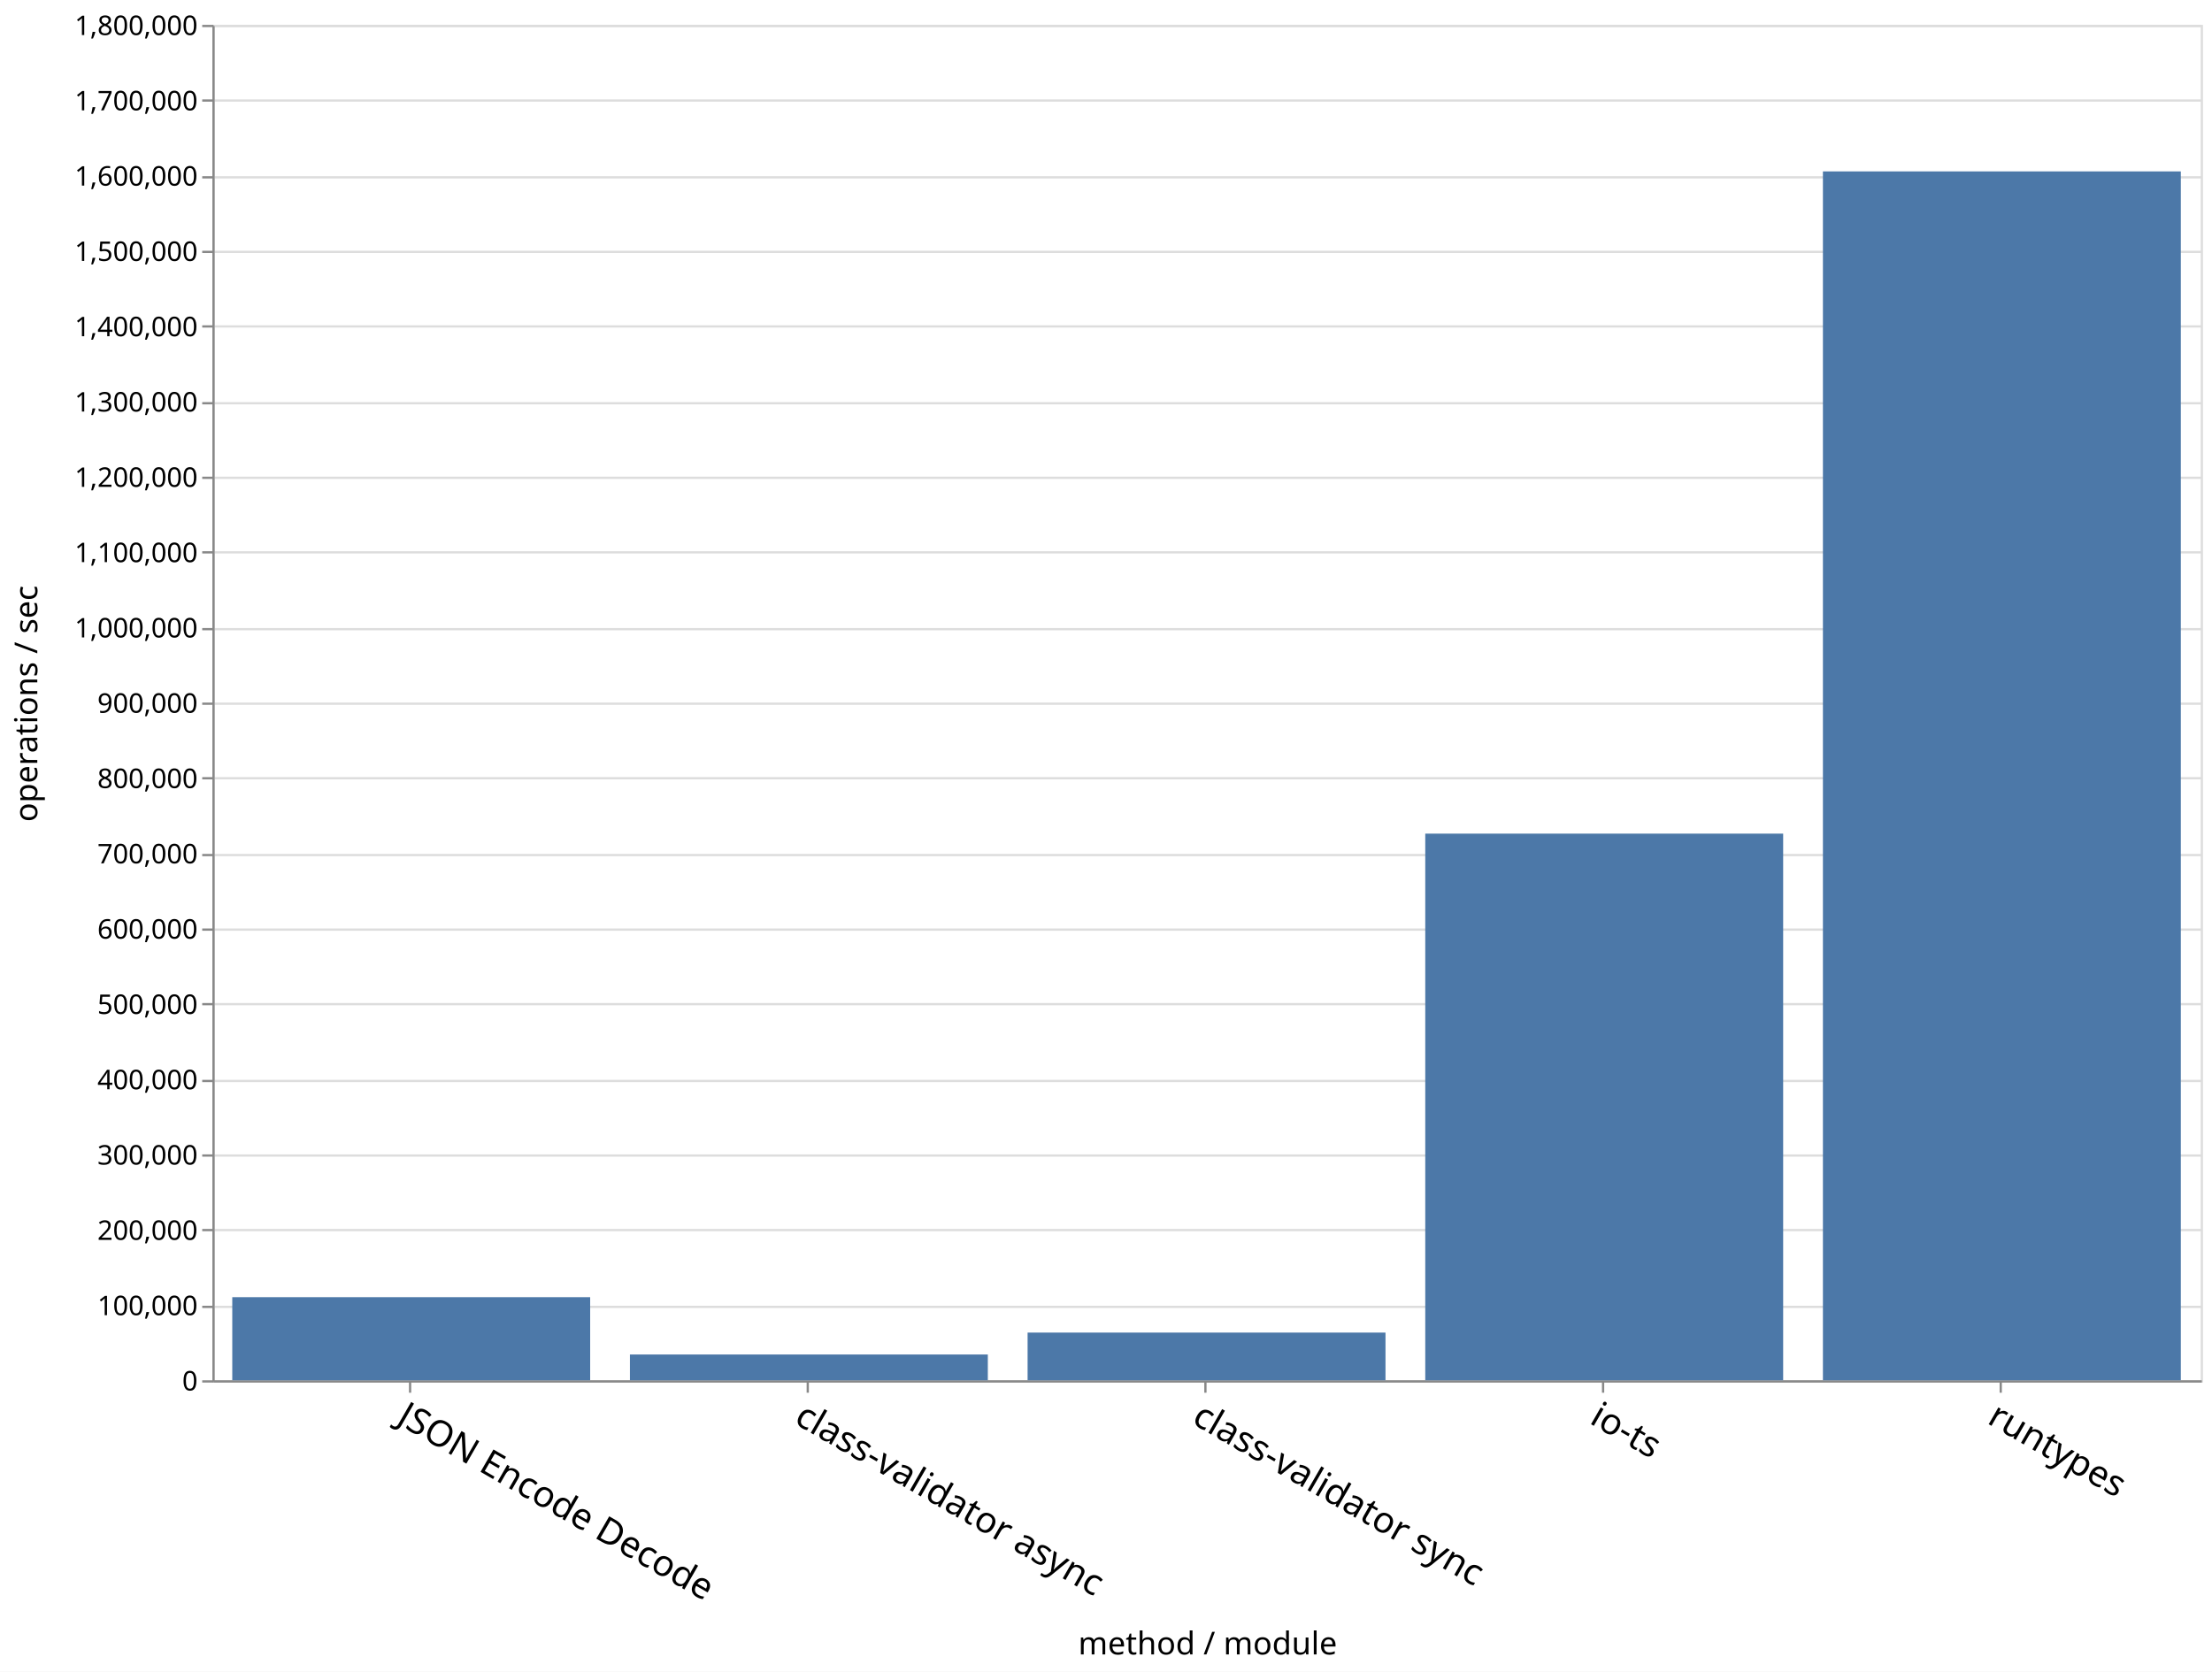
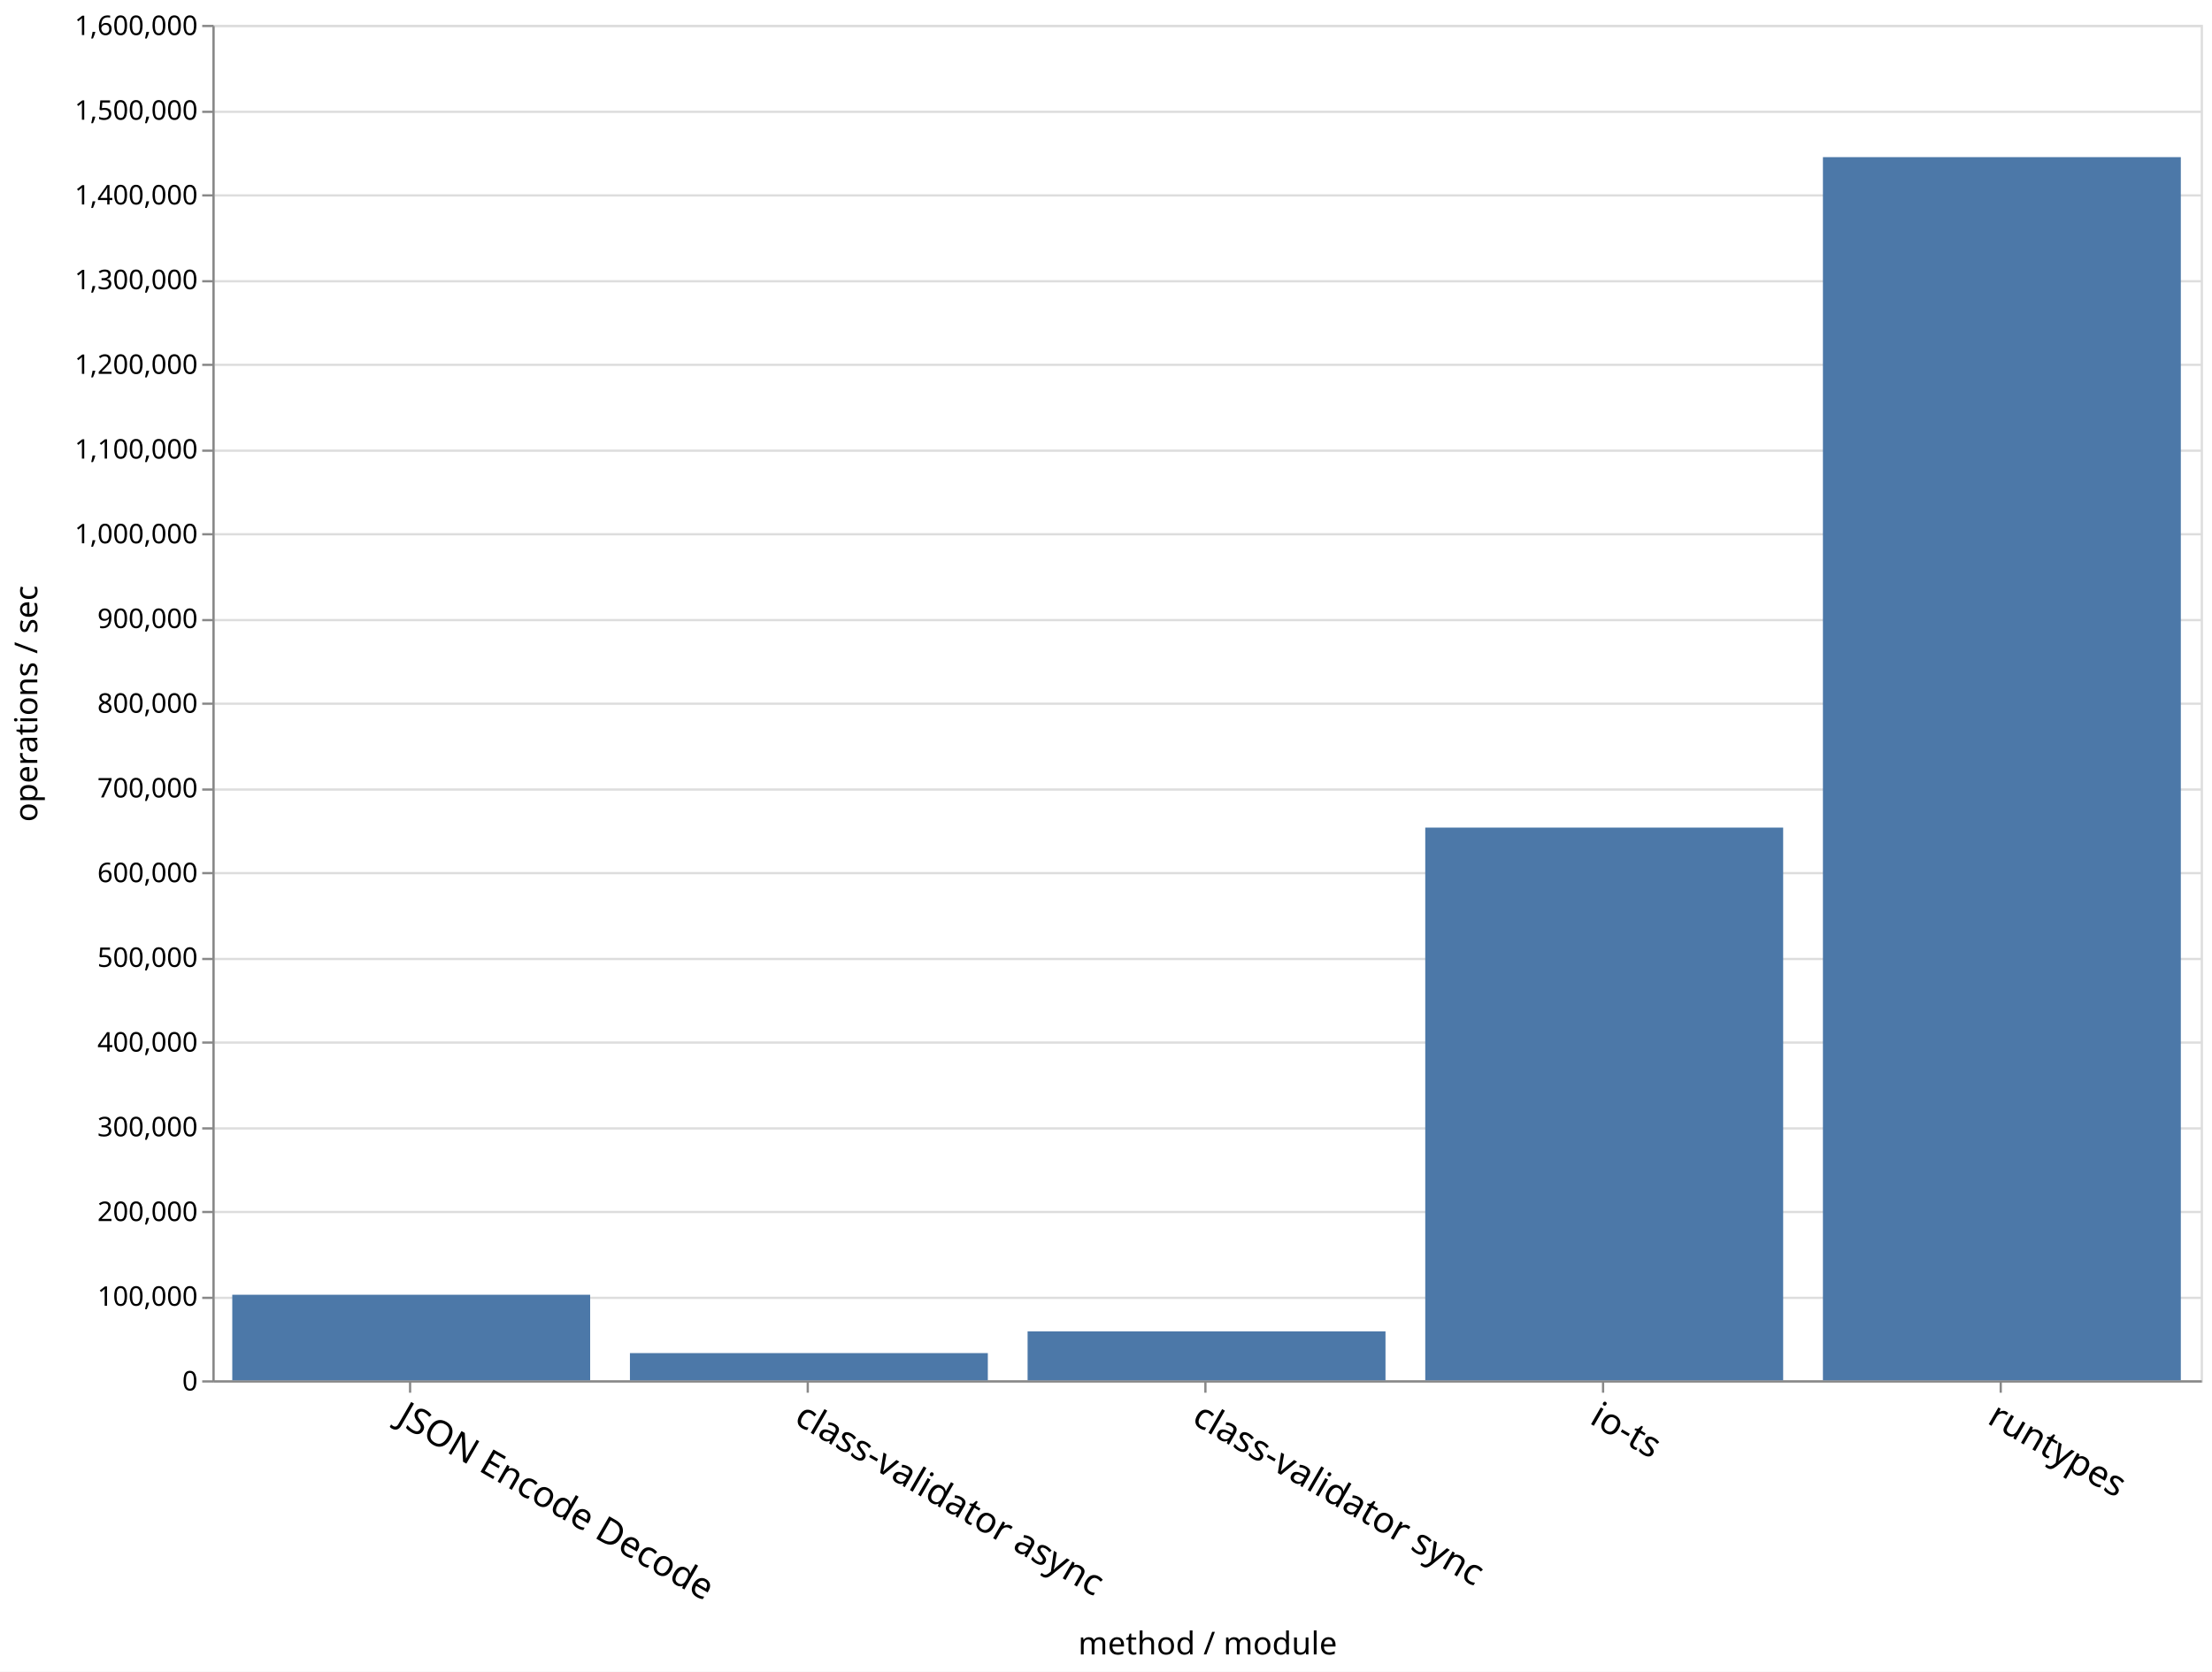
<svg xmlns="http://www.w3.org/2000/svg" class="marks" width="979" height="740">
  <path fill="#fff" d="M0 0h979v740H0z" />
  <g class="mark-group role-frame root">
    <path class="background" d="M94.5 11.5h880v600h-880z" fill="none" stroke="#ddd" />
    <g class="mark-group role-axis">
      <path class="background" d="M94.5 11.5z" pointer-events="none" fill="none" />
      <g class="mark-rule role-axis-grid" pointer-events="none" fill="none" stroke="#ddd">
-         <path d="M94.5 611.5h880M94.5 578.5h880M94.5 544.5h880M94.5 511.5h880M94.5 478.5h880M94.5 444.5h880M94.5 411.5h880M94.5 378.5h880M94.5 344.5h880M94.5 311.5h880M94.5 278.5h880M94.5 244.5h880M94.5 211.5h880M94.5 178.5h880M94.5 144.5h880M94.5 111.5h880M94.5 78.5h880M94.5 44.5h880M94.5 11.5h880" />
+         <path d="M94.5 611.5h880M94.5 574.5h880M94.5 536.5h880M94.5 499.5h880M94.5 461.5h880M94.5 424.5h880M94.5 386.5h880M94.5 349.5h880M94.5 311.5h880M94.5 274.5h880M94.5 236.5h880M94.5 199.5h880M94.5 161.5h880M94.5 124.5h880M94.5 86.5h880M94.5 49.5h880M94.5 11.5h880" />
      </g>
    </g>
    <g class="mark-group role-axis">
      <path class="background" d="M94.5 611.5z" pointer-events="none" fill="none" />
      <g class="mark-rule role-axis-tick" pointer-events="none" fill="none" stroke="#888">
        <path d="M181.5 611.5v5M357.5 611.5v5M533.5 611.5v5M709.5 611.5v5M885.5 611.5v5" />
      </g>
      <g class="mark-text role-axis-label" pointer-events="none" font-family="sans-serif" font-size="16">
        <text transform="rotate(30 -1087.645 641.434)">
                    JSON Encode Decode
                </text>
        <text transform="rotate(30 -999.645 969.854)">
                    class-validator async
                </text>
        <text transform="rotate(30 -911.645 1298.275)">
                    class-validator sync
                </text>
        <text transform="rotate(30 -823.645 1626.695)">
                    io-ts
                </text>
        <text transform="rotate(30 -735.645 1955.115)">
                    runtypes
                </text>
      </g>
      <path fill="none" stroke="#888" d="M94.5 611.5h880" pointer-events="none" />
      <text text-anchor="middle" transform="translate(534.5 732.356)" font-family="sans-serif" font-size="14" font-weight="400" pointer-events="none">
                method / module
            </text>
    </g>
    <g class="mark-group role-axis">
      <path class="background" d="M94.5 11.5z" pointer-events="none" fill="none" />
      <g class="mark-rule role-axis-tick" pointer-events="none" fill="none" stroke="#888">
-         <path d="M94.5 611.5h-5M94.5 578.5h-5M94.5 544.5h-5M94.5 511.5h-5M94.5 478.5h-5M94.5 444.5h-5M94.5 411.5h-5M94.5 378.5h-5M94.5 344.5h-5M94.5 311.5h-5M94.5 278.5h-5M94.5 244.5h-5M94.5 211.5h-5M94.5 178.5h-5M94.5 144.5h-5M94.5 111.5h-5M94.5 78.5h-5M94.5 44.5h-5M94.5 11.5h-5" />
+         <path d="M94.5 611.5h-5M94.5 574.5h-5M94.5 536.5h-5M94.5 499.5h-5M94.5 461.5h-5M94.5 424.5h-5M94.5 386.5h-5M94.5 349.5h-5M94.5 311.5h-5M94.5 274.5h-5M94.5 236.5h-5M94.5 199.5h-5M94.5 161.5h-5M94.5 124.5h-5M94.5 86.5h-5M94.5 49.5h-5M94.5 11.5h-5" />
      </g>
      <g class="mark-text role-axis-label" pointer-events="none" text-anchor="end" font-family="sans-serif" font-size="12">
        <text transform="translate(87.5 615.5)">
                    0
                </text>
-         <text transform="translate(87.5 582.167)">
+         <text transform="translate(87.5 578)">
                    100,000
                </text>
-         <text transform="translate(87.5 548.833)">
+         <text transform="translate(87.5 540.5)">
                    200,000
                </text>
-         <text transform="translate(87.5 515.5)">
+         <text transform="translate(87.5 503)">
                    300,000
                </text>
-         <text transform="translate(87.5 482.167)">
+         <text transform="translate(87.5 465.5)">
                    400,000
                </text>
-         <text transform="translate(87.5 448.833)">
+         <text transform="translate(87.5 428)">
                    500,000
                </text>
-         <text transform="translate(87.5 415.5)">
+         <text transform="translate(87.5 390.5)">
                    600,000
                </text>
-         <text transform="translate(87.5 382.167)">
+         <text transform="translate(87.5 353)">
                    700,000
                </text>
-         <text transform="translate(87.5 348.833)">
+         <text transform="translate(87.5 315.5)">
                    800,000
                </text>
-         <text transform="translate(87.5 315.5)">
+         <text transform="translate(87.5 278)">
                    900,000
                </text>
-         <text transform="translate(87.5 282.167)">
+         <text transform="translate(87.5 240.5)">
                    1,000,000
                </text>
-         <text transform="translate(87.5 248.833)">
+         <text transform="translate(87.5 203)">
                    1,100,000
                </text>
-         <text transform="translate(87.5 215.5)">
+         <text transform="translate(87.5 165.5)">
                    1,200,000
                </text>
-         <text transform="translate(87.5 182.167)">
+         <text transform="translate(87.5 128)">
                    1,300,000
                </text>
-         <text transform="translate(87.5 148.833)">
+         <text transform="translate(87.5 90.5)">
                    1,400,000
                </text>
-         <text transform="translate(87.5 115.5)">
+         <text transform="translate(87.5 53)">
                    1,500,000
                </text>
-         <text transform="translate(87.5 82.167)">
+         <text transform="translate(87.5 15.5)">
                    1,600,000
-                 </text>
-         <text transform="translate(87.5 48.833)">
-                     1,700,000
-                 </text>
-         <text transform="translate(87.5 15.5)">
-                     1,800,000
                </text>
      </g>
      <path fill="none" stroke="#888" d="M94.5 611.5v-600" pointer-events="none" />
      <text text-anchor="middle" transform="rotate(-90 164 147.5)" font-family="sans-serif" font-size="14" font-weight="400" pointer-events="none">
                operations / sec
            </text>
    </g>
    <g class="mark-rect role-mark marks" fill="#4c78a8">
-       <path d="M102.8 574.205h158.4V611H102.8zM806.8 75.875h158.4V611H806.8zM630.8 369.015h158.4V611H630.8zM454.8 589.88h158.4V611H454.8zM278.8 599.58h158.4V611H278.8z" />
+       <path d="M102.8 573.132h158.4V611H102.8zM806.8 69.56h158.4V611H806.8zM630.8 366.341h158.4V611H630.8zM454.8 589.352h158.4V611H454.8zM278.8 598.96h158.4V611H278.8z" />
    </g>
  </g>
</svg>
